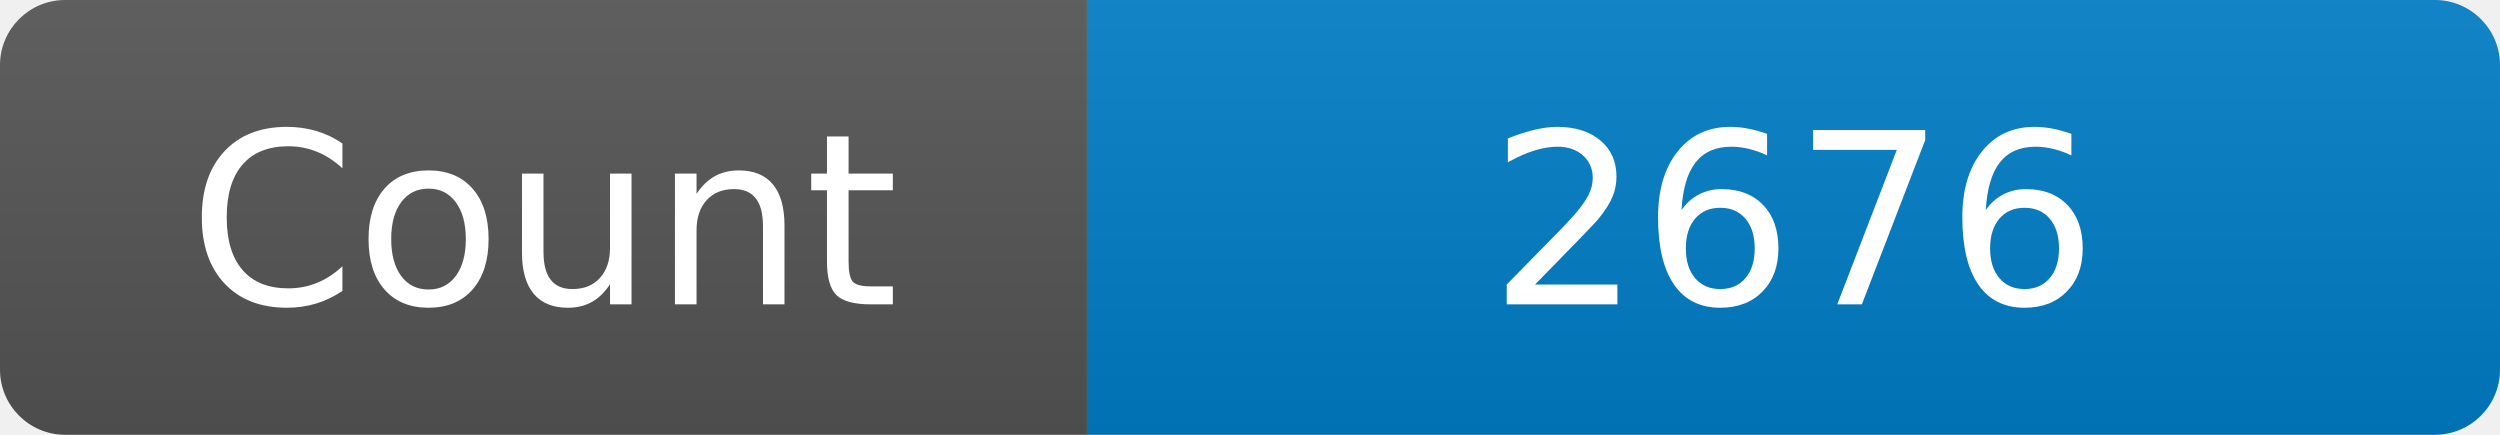
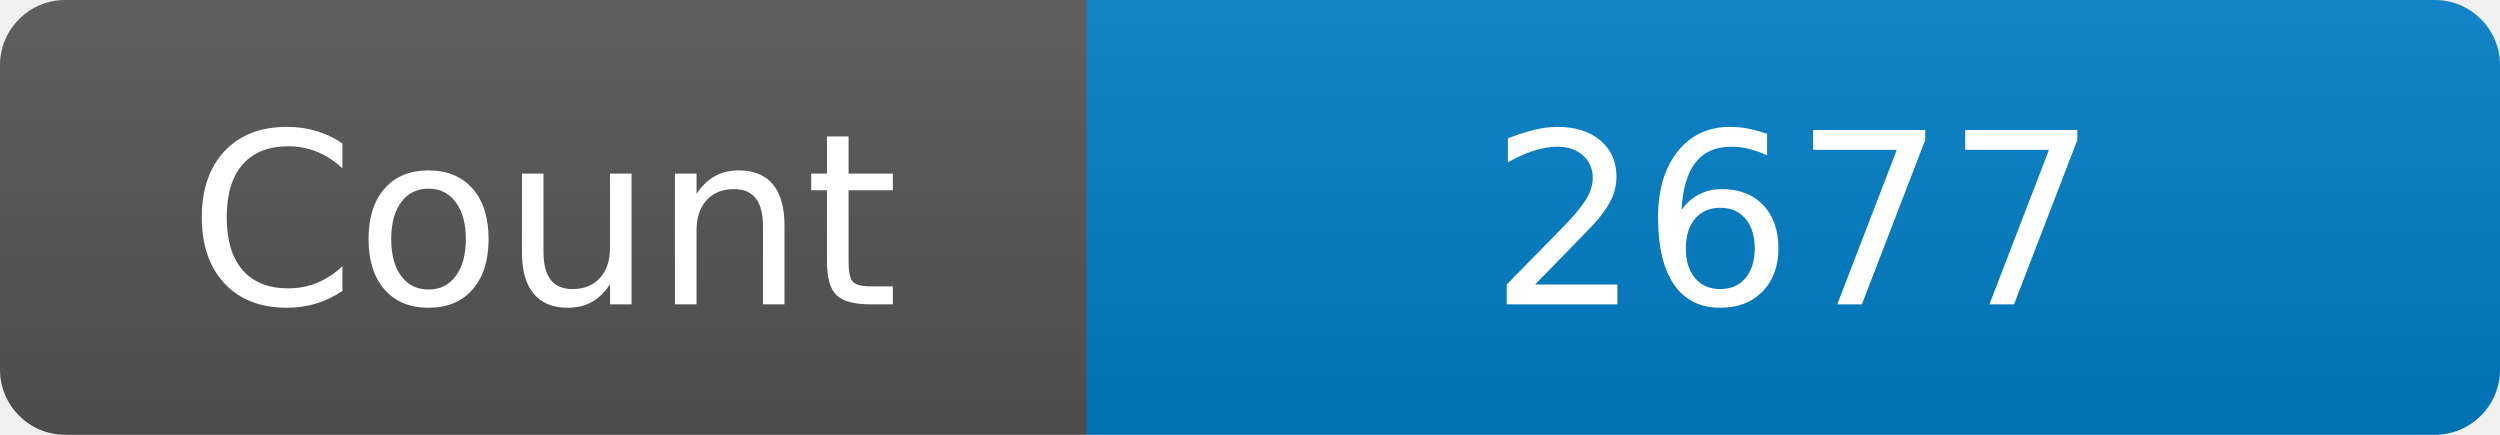
<svg xmlns="http://www.w3.org/2000/svg" width="115" height="20" role="img" aria-label="Maintained?: yes">
  <linearGradient id="s" x2="0" y2="100%">
    <stop offset="0" stop-color="#bbb" stop-opacity=".1" />
    <stop offset="1" stop-opacity=".1" />
  </linearGradient>
  <clipPath id="r">
    <rect width="115" height="20" rx="3" fill="#fff" />
  </clipPath>
  <g clip-path="url(#r)">
    <rect width="50" height="20" fill="#555" />
    <rect x="50" width="160" height="20" fill="#007ec6" />
    <rect width="115" height="20" fill="url(#s)" />
  </g>
  <g fill="#fff" text-anchor="middle" font-family="Verdana,Geneva,DejaVu Sans,sans-serif" font-size="110">
    <text x="250" y="140" transform="scale(.1)" fill="#fff">Count</text>
-     <text x="825" y="140" transform="scale(.1)" fill="#fff">2676</text>
+     <text x="825" y="140" transform="scale(.1)" fill="#fff">2677</text>
  </g>
</svg>
